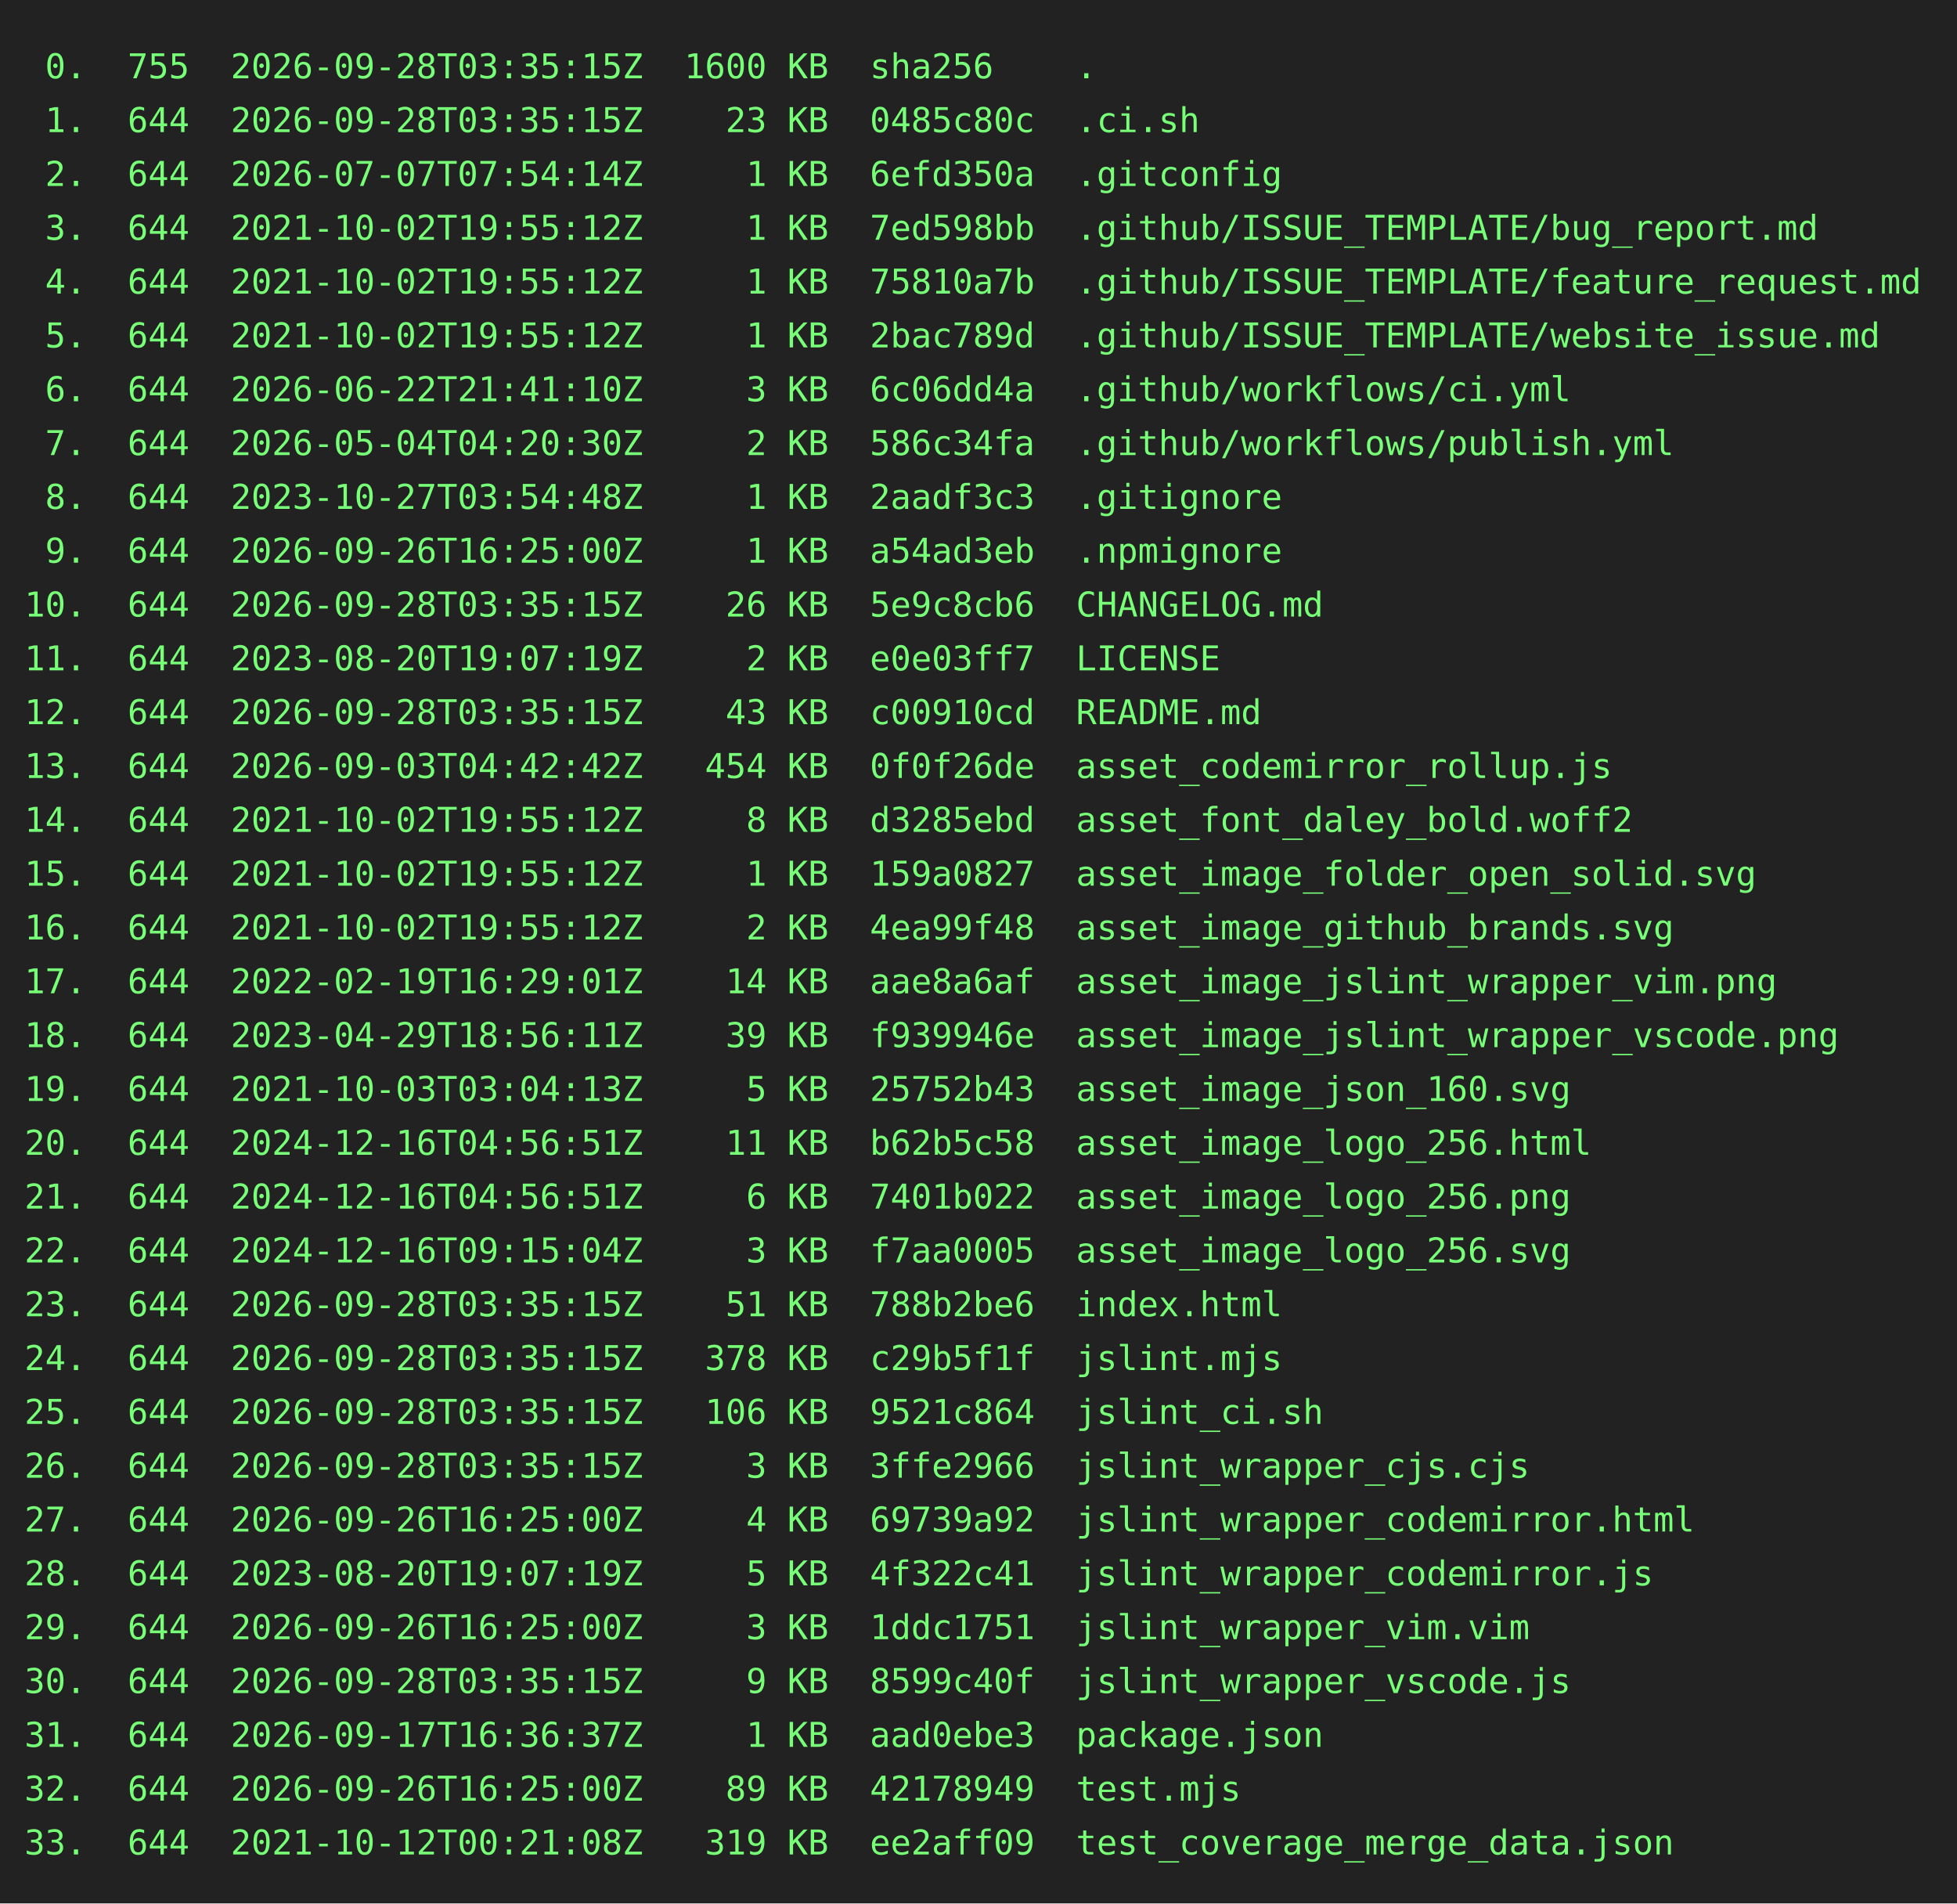
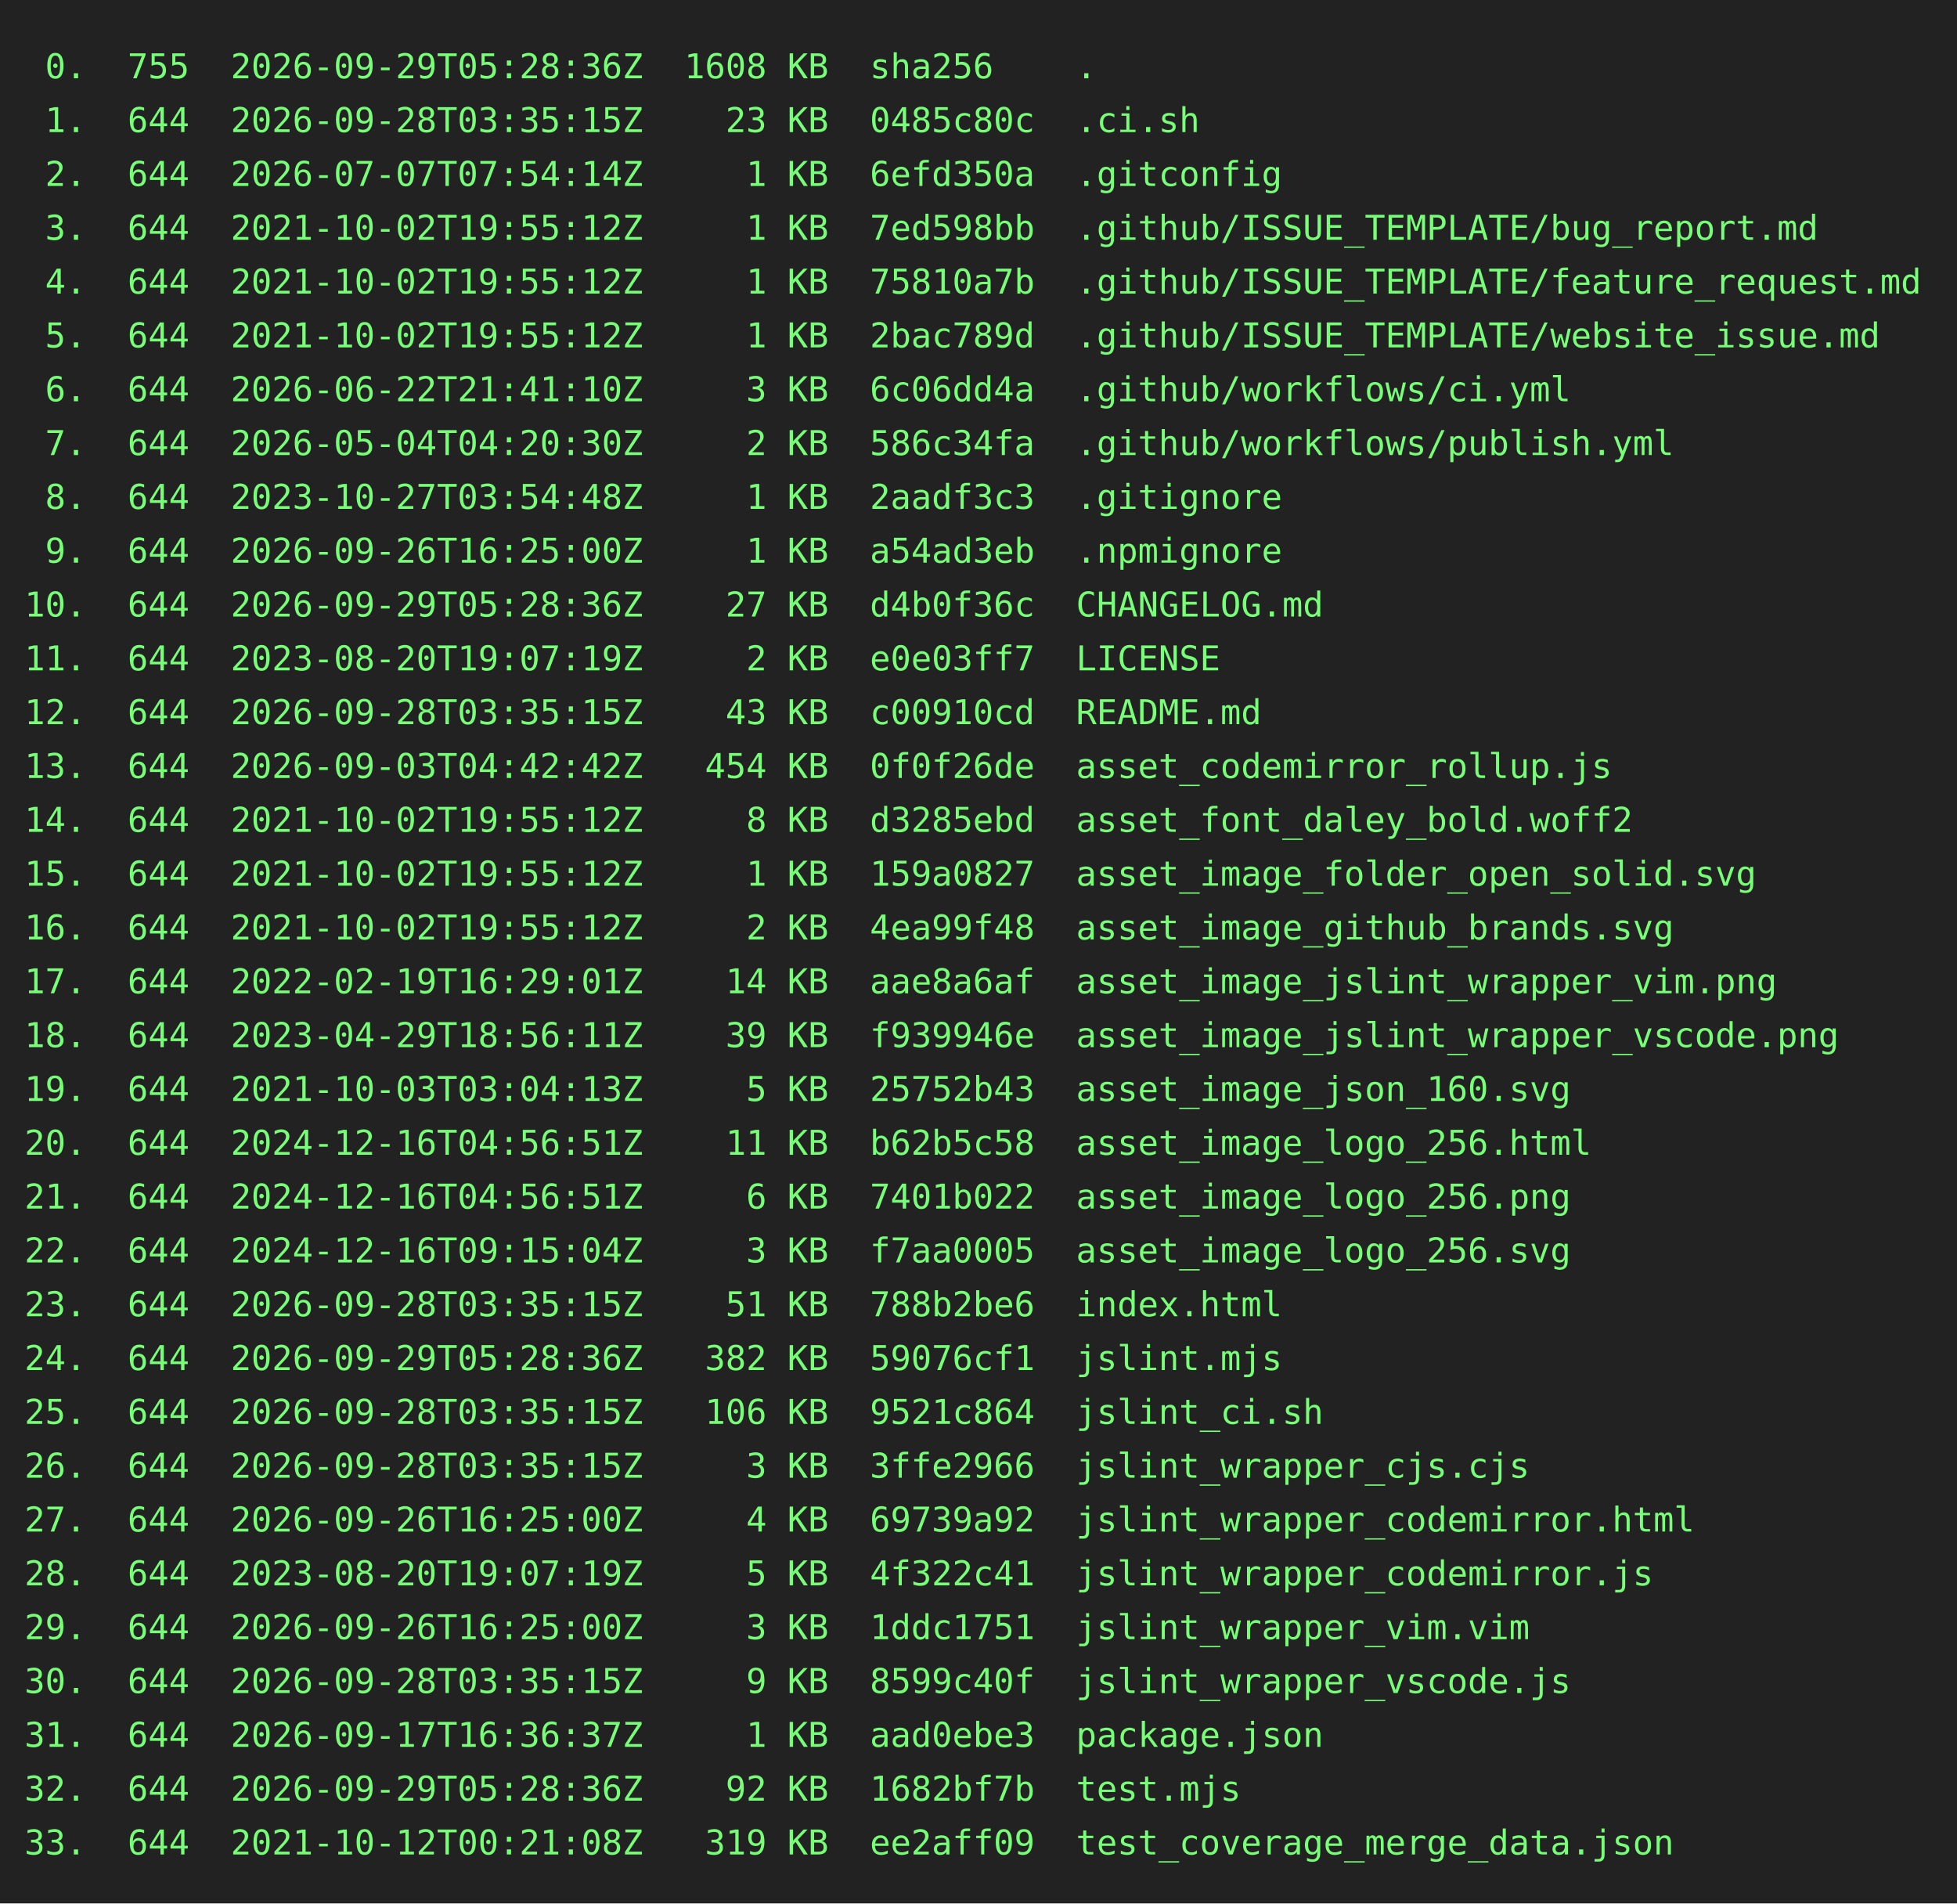
<svg xmlns="http://www.w3.org/2000/svg" height="778" width="800">
  <rect height="778" fill="#222" width="800" />
  <text fill="#7f7" font-family="consolas, menlo, monospace" font-size="14" xml:space="preserve">
-     <tspan lengthAdjust="spacingAndGlyphs" textLength="768" x="10" y="32"> 0.  755  2026-09-28T03:35:15Z  1600 KB  sha256    .                                             </tspan>
+     <tspan lengthAdjust="spacingAndGlyphs" textLength="768" x="10" y="32"> 0.  755  2026-09-29T05:28:36Z  1608 KB  sha256    .                                             </tspan>
    <tspan lengthAdjust="spacingAndGlyphs" textLength="768" x="10" y="54"> 1.  644  2026-09-28T03:35:15Z    23 KB  0485c80c  .ci.sh                                        </tspan>
    <tspan lengthAdjust="spacingAndGlyphs" textLength="768" x="10" y="76"> 2.  644  2026-07-07T07:54:14Z     1 KB  6efd350a  .gitconfig                                    </tspan>
    <tspan lengthAdjust="spacingAndGlyphs" textLength="768" x="10" y="98"> 3.  644  2021-10-02T19:55:12Z     1 KB  7ed598bb  .github/ISSUE_TEMPLATE/bug_report.md          </tspan>
    <tspan lengthAdjust="spacingAndGlyphs" textLength="768" x="10" y="120"> 4.  644  2021-10-02T19:55:12Z     1 KB  75810a7b  .github/ISSUE_TEMPLATE/feature_request.md     </tspan>
    <tspan lengthAdjust="spacingAndGlyphs" textLength="768" x="10" y="142"> 5.  644  2021-10-02T19:55:12Z     1 KB  2bac789d  .github/ISSUE_TEMPLATE/website_issue.md       </tspan>
    <tspan lengthAdjust="spacingAndGlyphs" textLength="768" x="10" y="164"> 6.  644  2026-06-22T21:41:10Z     3 KB  6c06dd4a  .github/workflows/ci.yml                      </tspan>
    <tspan lengthAdjust="spacingAndGlyphs" textLength="768" x="10" y="186"> 7.  644  2026-05-04T04:20:30Z     2 KB  586c34fa  .github/workflows/publish.yml                 </tspan>
    <tspan lengthAdjust="spacingAndGlyphs" textLength="768" x="10" y="208"> 8.  644  2023-10-27T03:54:48Z     1 KB  2aadf3c3  .gitignore                                    </tspan>
    <tspan lengthAdjust="spacingAndGlyphs" textLength="768" x="10" y="230"> 9.  644  2026-09-26T16:25:00Z     1 KB  a54ad3eb  .npmignore                                    </tspan>
-     <tspan lengthAdjust="spacingAndGlyphs" textLength="768" x="10" y="252">10.  644  2026-09-28T03:35:15Z    26 KB  5e9c8cb6  CHANGELOG.md                                  </tspan>
+     <tspan lengthAdjust="spacingAndGlyphs" textLength="768" x="10" y="252">10.  644  2026-09-29T05:28:36Z    27 KB  d4b0f36c  CHANGELOG.md                                  </tspan>
    <tspan lengthAdjust="spacingAndGlyphs" textLength="768" x="10" y="274">11.  644  2023-08-20T19:07:19Z     2 KB  e0e03ff7  LICENSE                                       </tspan>
    <tspan lengthAdjust="spacingAndGlyphs" textLength="768" x="10" y="296">12.  644  2026-09-28T03:35:15Z    43 KB  c00910cd  README.md                                     </tspan>
    <tspan lengthAdjust="spacingAndGlyphs" textLength="768" x="10" y="318">13.  644  2026-09-03T04:42:42Z   454 KB  0f0f26de  asset_codemirror_rollup.js                    </tspan>
    <tspan lengthAdjust="spacingAndGlyphs" textLength="768" x="10" y="340">14.  644  2021-10-02T19:55:12Z     8 KB  d3285ebd  asset_font_daley_bold.woff2                   </tspan>
    <tspan lengthAdjust="spacingAndGlyphs" textLength="768" x="10" y="362">15.  644  2021-10-02T19:55:12Z     1 KB  159a0827  asset_image_folder_open_solid.svg             </tspan>
    <tspan lengthAdjust="spacingAndGlyphs" textLength="768" x="10" y="384">16.  644  2021-10-02T19:55:12Z     2 KB  4ea99f48  asset_image_github_brands.svg                 </tspan>
    <tspan lengthAdjust="spacingAndGlyphs" textLength="768" x="10" y="406">17.  644  2022-02-19T16:29:01Z    14 KB  aae8a6af  asset_image_jslint_wrapper_vim.png            </tspan>
    <tspan lengthAdjust="spacingAndGlyphs" textLength="768" x="10" y="428">18.  644  2023-04-29T18:56:11Z    39 KB  f939946e  asset_image_jslint_wrapper_vscode.png         </tspan>
    <tspan lengthAdjust="spacingAndGlyphs" textLength="768" x="10" y="450">19.  644  2021-10-03T03:04:13Z     5 KB  25752b43  asset_image_json_160.svg                      </tspan>
    <tspan lengthAdjust="spacingAndGlyphs" textLength="768" x="10" y="472">20.  644  2024-12-16T04:56:51Z    11 KB  b62b5c58  asset_image_logo_256.html                     </tspan>
    <tspan lengthAdjust="spacingAndGlyphs" textLength="768" x="10" y="494">21.  644  2024-12-16T04:56:51Z     6 KB  7401b022  asset_image_logo_256.png                      </tspan>
    <tspan lengthAdjust="spacingAndGlyphs" textLength="768" x="10" y="516">22.  644  2024-12-16T09:15:04Z     3 KB  f7aa0005  asset_image_logo_256.svg                      </tspan>
    <tspan lengthAdjust="spacingAndGlyphs" textLength="768" x="10" y="538">23.  644  2026-09-28T03:35:15Z    51 KB  788b2be6  index.html                                    </tspan>
-     <tspan lengthAdjust="spacingAndGlyphs" textLength="768" x="10" y="560">24.  644  2026-09-28T03:35:15Z   378 KB  c29b5f1f  jslint.mjs                                    </tspan>
+     <tspan lengthAdjust="spacingAndGlyphs" textLength="768" x="10" y="560">24.  644  2026-09-29T05:28:36Z   382 KB  59076cf1  jslint.mjs                                    </tspan>
    <tspan lengthAdjust="spacingAndGlyphs" textLength="768" x="10" y="582">25.  644  2026-09-28T03:35:15Z   106 KB  9521c864  jslint_ci.sh                                  </tspan>
    <tspan lengthAdjust="spacingAndGlyphs" textLength="768" x="10" y="604">26.  644  2026-09-28T03:35:15Z     3 KB  3ffe2966  jslint_wrapper_cjs.cjs                        </tspan>
    <tspan lengthAdjust="spacingAndGlyphs" textLength="768" x="10" y="626">27.  644  2026-09-26T16:25:00Z     4 KB  69739a92  jslint_wrapper_codemirror.html                </tspan>
    <tspan lengthAdjust="spacingAndGlyphs" textLength="768" x="10" y="648">28.  644  2023-08-20T19:07:19Z     5 KB  4f322c41  jslint_wrapper_codemirror.js                  </tspan>
    <tspan lengthAdjust="spacingAndGlyphs" textLength="768" x="10" y="670">29.  644  2026-09-26T16:25:00Z     3 KB  1ddc1751  jslint_wrapper_vim.vim                        </tspan>
    <tspan lengthAdjust="spacingAndGlyphs" textLength="768" x="10" y="692">30.  644  2026-09-28T03:35:15Z     9 KB  8599c40f  jslint_wrapper_vscode.js                      </tspan>
    <tspan lengthAdjust="spacingAndGlyphs" textLength="768" x="10" y="714">31.  644  2026-09-17T16:36:37Z     1 KB  aad0ebe3  package.json                                  </tspan>
-     <tspan lengthAdjust="spacingAndGlyphs" textLength="768" x="10" y="736">32.  644  2026-09-26T16:25:00Z    89 KB  42178949  test.mjs                                      </tspan>
+     <tspan lengthAdjust="spacingAndGlyphs" textLength="768" x="10" y="736">32.  644  2026-09-29T05:28:36Z    92 KB  1682bf7b  test.mjs                                      </tspan>
    <tspan lengthAdjust="spacingAndGlyphs" textLength="768" x="10" y="758">33.  644  2021-10-12T00:21:08Z   319 KB  ee2aff09  test_coverage_merge_data.json                 </tspan>
  </text>
</svg>
